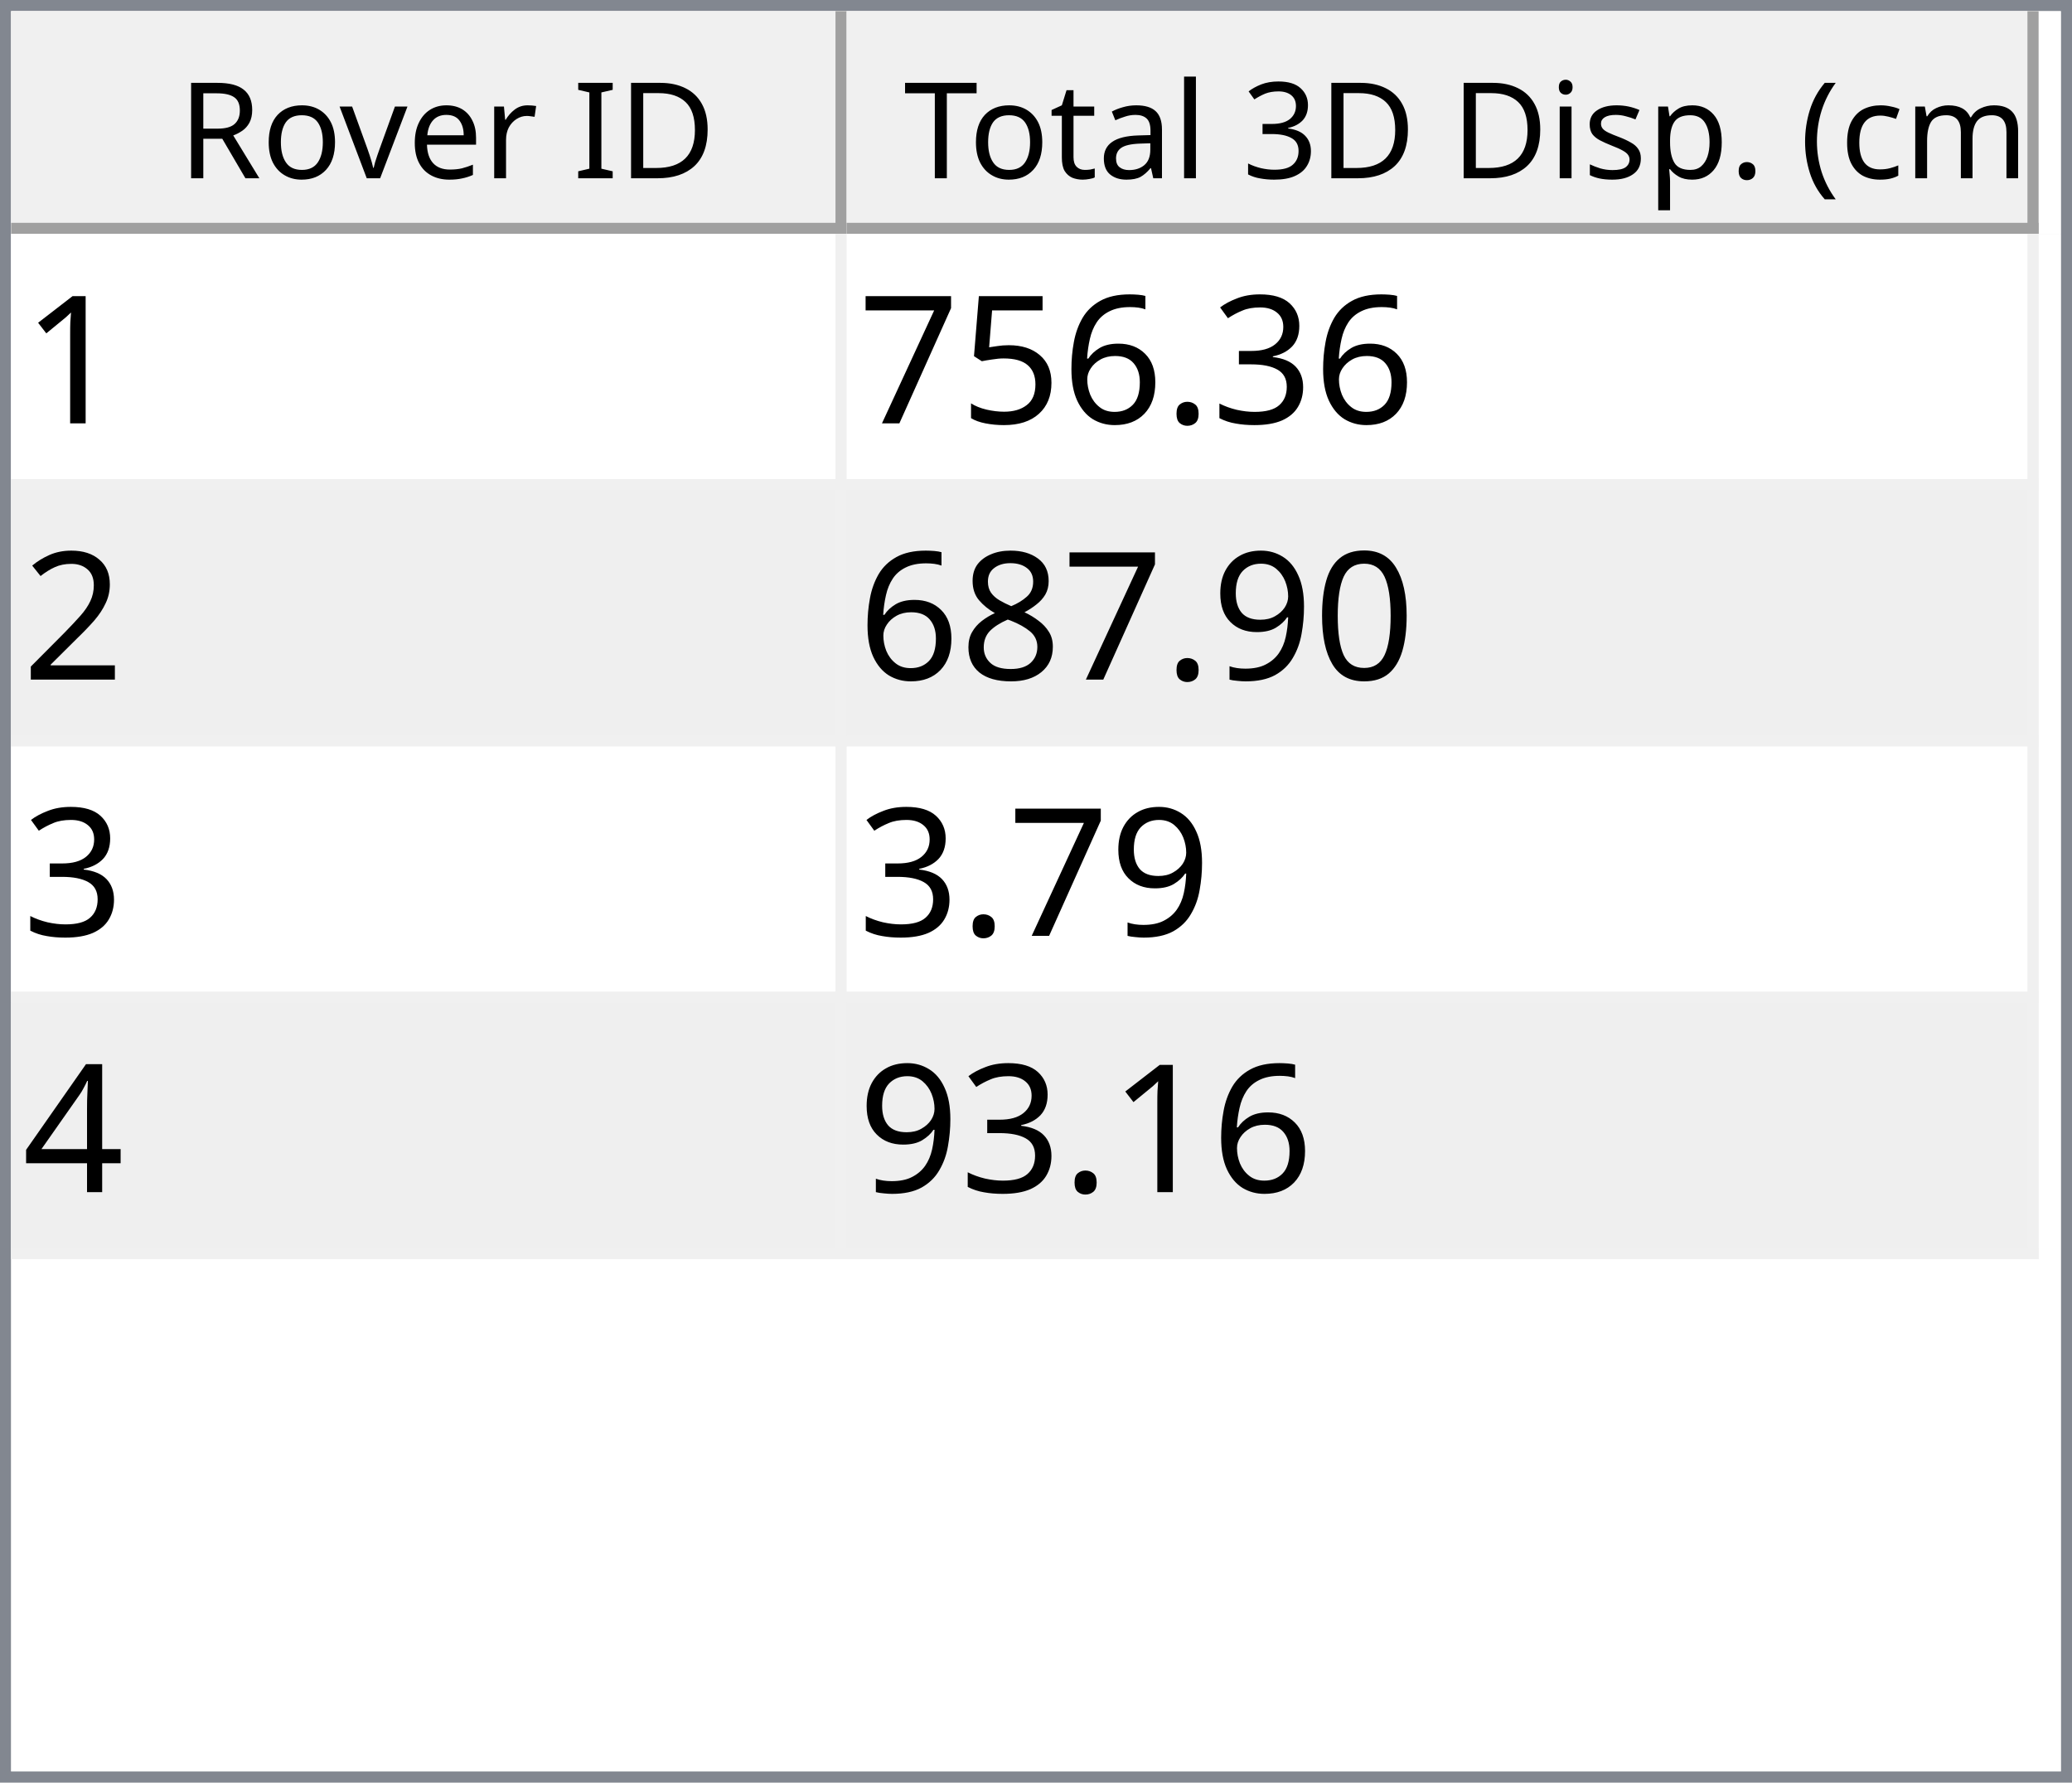
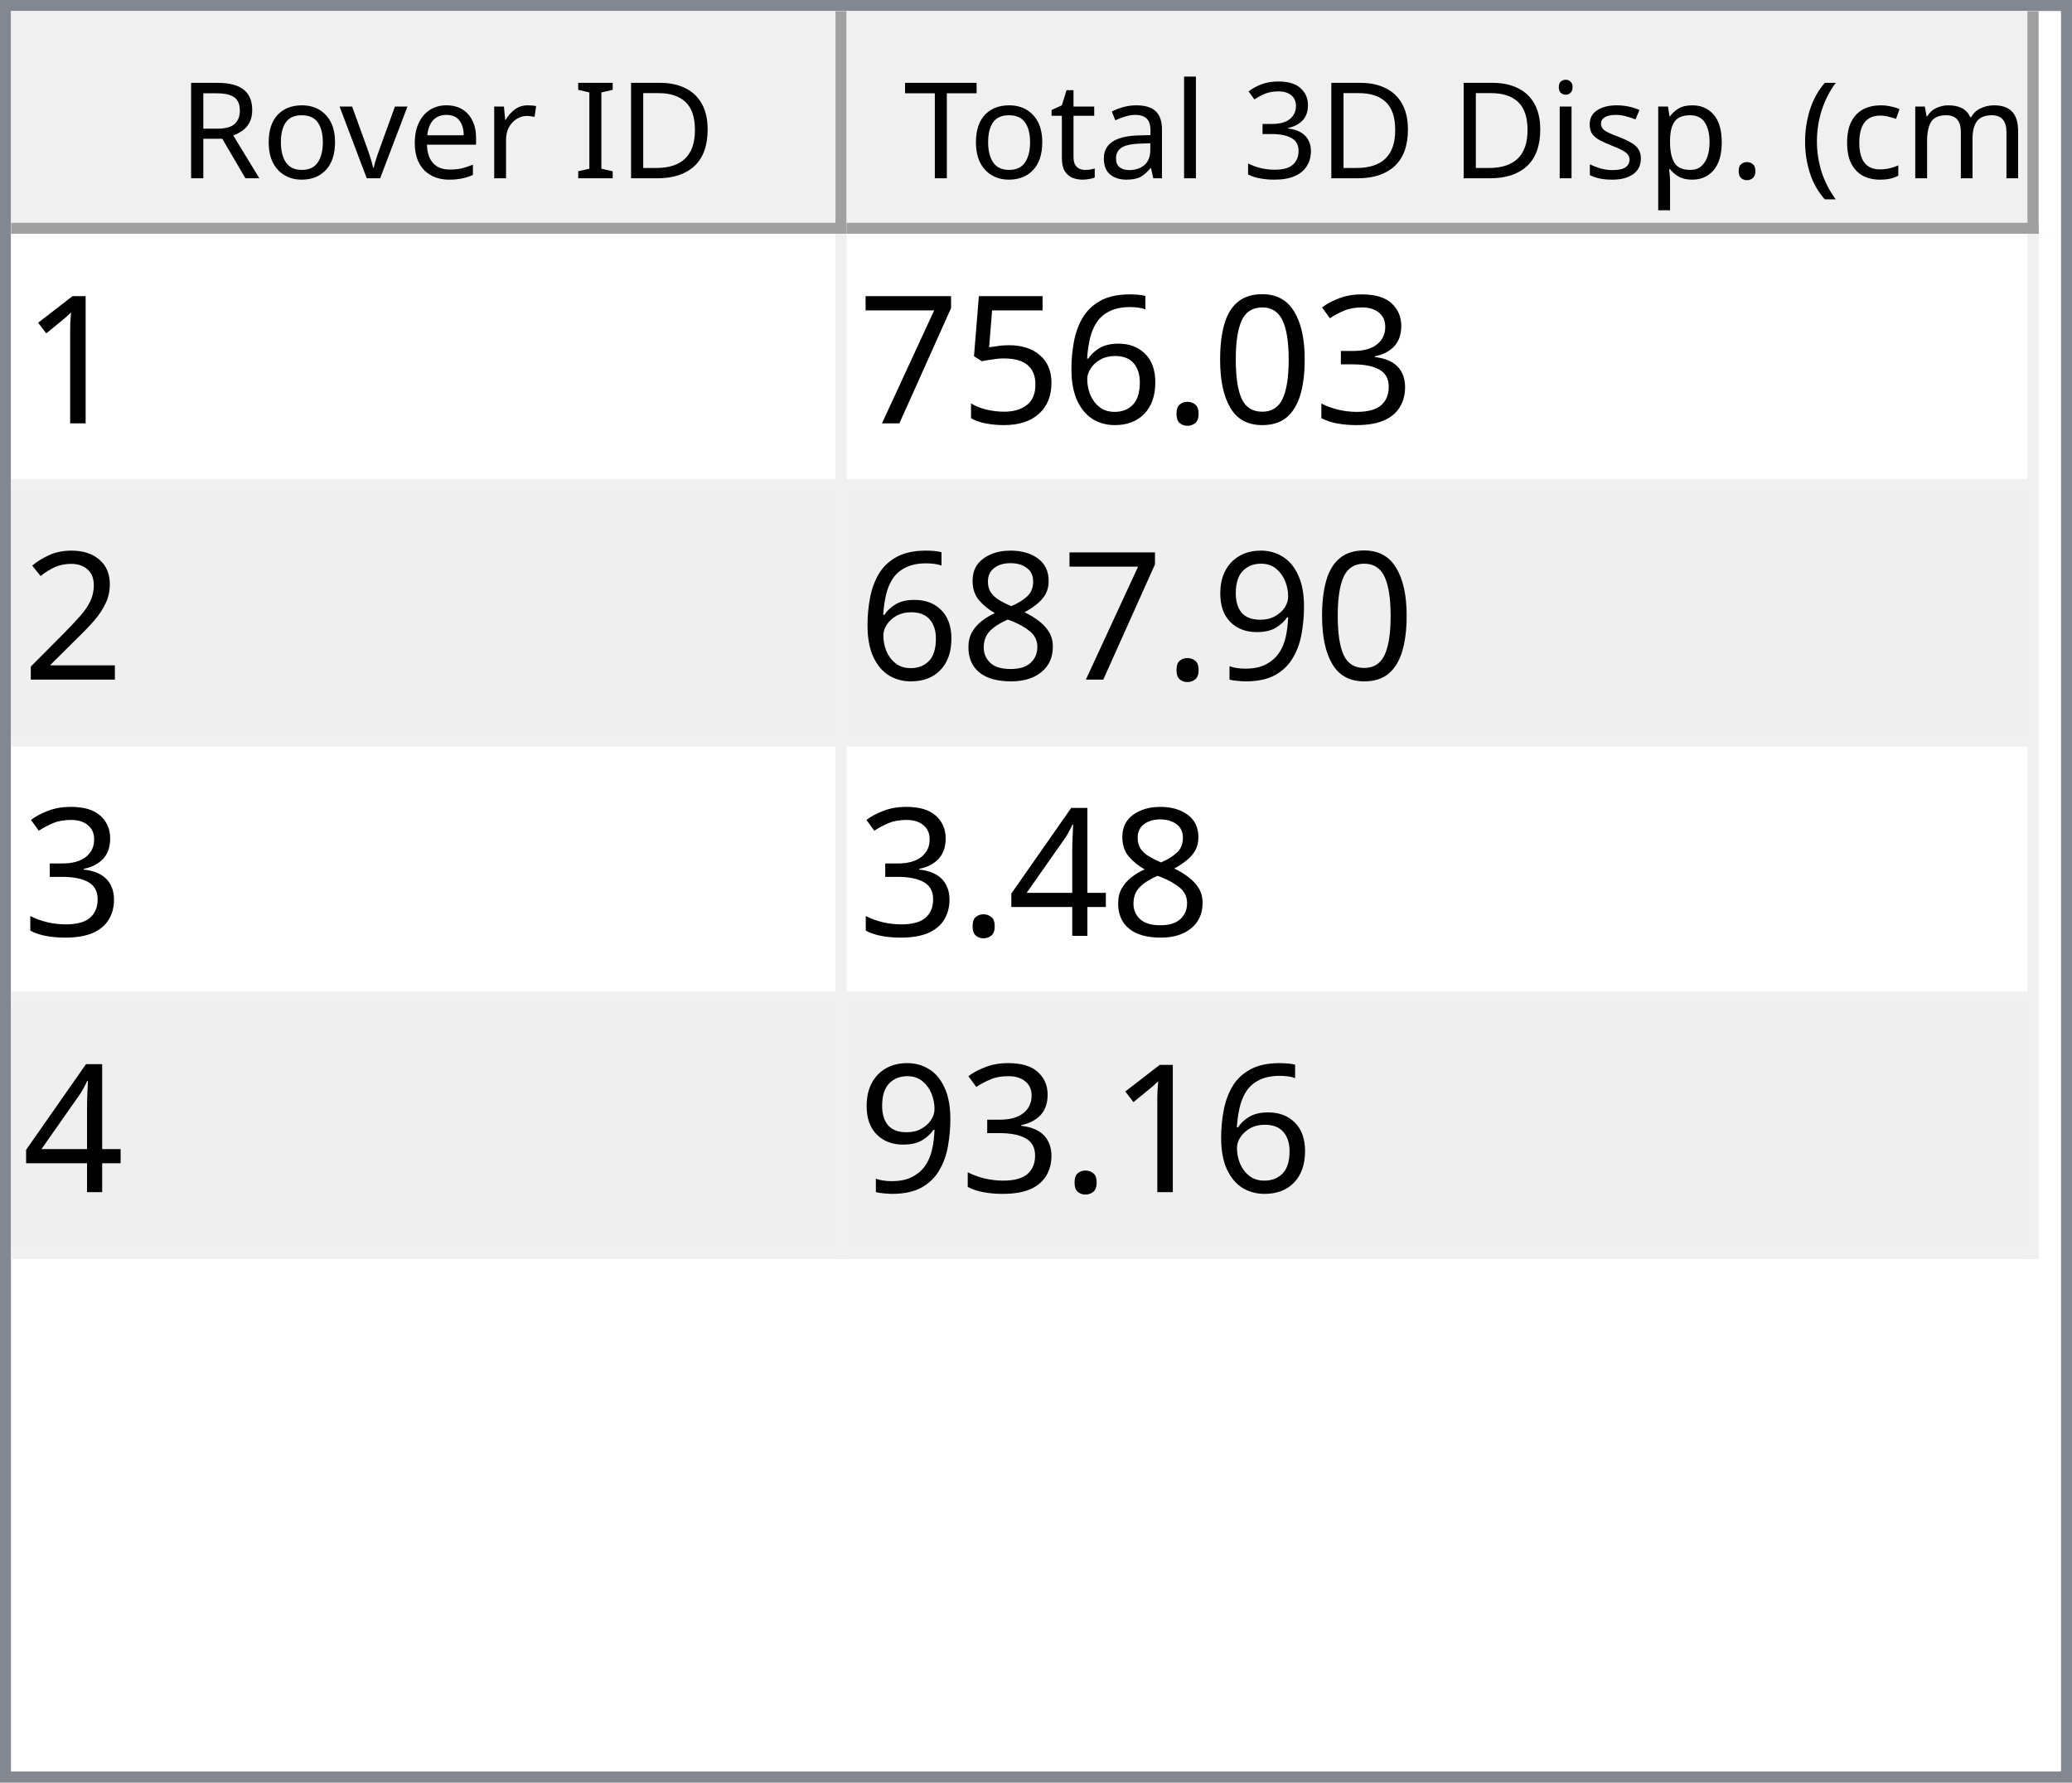
<svg xmlns="http://www.w3.org/2000/svg" style="fill-opacity:1; color-rendering:auto; color-interpolation:auto; text-rendering:auto; stroke:black; stroke-linecap:square; stroke-miterlimit:10; shape-rendering:auto; stroke-opacity:1; fill:black; stroke-dasharray:none; font-weight:normal; stroke-width:1; font-family:'Dialog'; font-style:normal; stroke-linejoin:miter; font-size:12px; stroke-dashoffset:0; image-rendering:auto;" width="186" height="160">
  <defs id="genericDefs" />
  <g>
    <defs id="defs1">
      <clipPath clipPathUnits="userSpaceOnUse" id="clipPath1">
        <path d="M0 0 L186 0 L186 160 L0 160 L0 0 Z" />
      </clipPath>
      <clipPath clipPathUnits="userSpaceOnUse" id="clipPath2">
        <path d="M0 0 L0 160 L186 160 L186 0 Z" />
      </clipPath>
      <clipPath clipPathUnits="userSpaceOnUse" id="clipPath3">
        <path d="M0 0 L0 20 L184 20 L184 0 Z" />
      </clipPath>
      <clipPath clipPathUnits="userSpaceOnUse" id="clipPath4">
        <path d="M0 0 L0 20 L75 20 L75 0 Z" />
      </clipPath>
      <clipPath clipPathUnits="userSpaceOnUse" id="clipPath5">
        <path d="M1 1 L1 19 L74 19 L74 1 Z" />
      </clipPath>
      <clipPath clipPathUnits="userSpaceOnUse" id="clipPath6">
        <path d="M0 0 L0 18 L73 18 L73 0 Z" />
      </clipPath>
      <clipPath clipPathUnits="userSpaceOnUse" id="clipPath7">
        <path d="M-0.5 -0.5 L-0.5 19.5 L74.5 19.5 L74.5 -0.5 Z" />
      </clipPath>
      <clipPath clipPathUnits="userSpaceOnUse" id="clipPath8">
        <path d="M0 0 L0 20 L107 20 L107 0 Z" />
      </clipPath>
      <clipPath clipPathUnits="userSpaceOnUse" id="clipPath9">
        <path d="M1 1 L1 19 L106 19 L106 1 Z" />
      </clipPath>
      <clipPath clipPathUnits="userSpaceOnUse" id="clipPath10">
        <path d="M0 0 L0 18 L105 18 L105 0 Z" />
      </clipPath>
      <clipPath clipPathUnits="userSpaceOnUse" id="clipPath11">
        <path d="M-0.5 -0.5 L-0.5 19.5 L106.5 19.5 L106.5 -0.5 Z" />
      </clipPath>
      <clipPath clipPathUnits="userSpaceOnUse" id="clipPath12">
        <path d="M0 0 L0 138 L184 138 L184 0 Z" />
      </clipPath>
      <clipPath clipPathUnits="userSpaceOnUse" id="clipPath13">
        <path d="M0 0 L0 92 L182 92 L182 0 Z" />
      </clipPath>
      <clipPath clipPathUnits="userSpaceOnUse" id="clipPath14">
        <path d="M-0.5 -0.5 L-0.5 91.5 L181.5 91.5 L181.5 -0.5 Z" />
      </clipPath>
      <clipPath clipPathUnits="userSpaceOnUse" id="clipPath15">
        <path d="M0 0 L0 22 L74 22 L74 0 Z" />
      </clipPath>
      <clipPath clipPathUnits="userSpaceOnUse" id="clipPath16">
        <path d="M0 0 L0 22 L106 22 L106 0 Z" />
      </clipPath>
      <font horiz-adv-x="64.551" id="font1">
        <font-face ascent="107.91" descent="25.098" units-per-em="100" style="font-style:normal; font-family:Segoe UI; font-weight:normal;" />
        <missing-glyph horiz-adv-x="64.551" d="M8.109 0 L8.109 68.266 L56.453 68.266 L56.453 0 L8.109 0 ZM15.328 7.234 L49.219 7.234 L49.219 61.031 L15.328 61.031 L15.328 7.234 Z" />
        <glyph unicode="D" horiz-adv-x="70.117" d="M9.188 0 L9.188 70.016 L28.516 70.016 Q65.531 70.016 65.531 35.891 Q65.531 19.672 55.25 9.836 Q44.969 0 27.734 0 L9.188 0 ZM17.391 62.594 L17.391 7.422 L27.828 7.422 Q41.609 7.422 49.273 14.797 Q56.938 22.172 56.938 35.688 Q56.938 62.594 28.328 62.594 L17.391 62.594 Z" />
        <glyph unicode="I" horiz-adv-x="26.611" d="M17.391 0 L9.188 0 L9.188 70.016 L17.391 70.016 L17.391 0 Z" />
        <glyph unicode=" " horiz-adv-x="27.393" d="" />
        <glyph unicode="r" horiz-adv-x="34.766" d="M34.188 41.891 Q32.078 43.5 28.125 43.5 Q23 43.5 19.555 38.672 Q16.109 33.844 16.109 25.484 L16.109 0 L8.109 0 L8.109 50 L16.109 50 L16.109 39.703 L16.312 39.703 Q18.016 44.969 21.531 47.922 Q25.047 50.875 29.391 50.875 Q32.516 50.875 34.188 50.203 L34.188 41.891 Z" />
        <glyph unicode="e" horiz-adv-x="52.295" d="M48.297 23 L12.984 23 Q13.188 14.656 17.484 10.109 Q21.781 5.562 29.297 5.562 Q37.75 5.562 44.828 11.141 L44.828 3.609 Q38.234 -1.172 27.391 -1.172 Q16.797 -1.172 10.742 5.641 Q4.688 12.453 4.688 24.812 Q4.688 36.469 11.305 43.82 Q17.922 51.172 27.734 51.172 Q37.547 51.172 42.922 44.828 Q48.297 38.484 48.297 27.203 L48.297 23 ZM40.094 29.781 Q40.047 36.719 36.75 40.578 Q33.453 44.438 27.594 44.438 Q21.922 44.438 17.969 40.383 Q14.016 36.328 13.094 29.781 L40.094 29.781 Z" />
        <glyph unicode="v" horiz-adv-x="47.9" d="M47.406 50 L27.484 0 L19.625 0 L0.688 50 L9.469 50 L22.172 13.672 Q23.578 9.672 23.922 6.688 L24.125 6.688 Q24.609 10.453 25.688 13.484 L38.969 50 L47.406 50 Z" />
        <glyph unicode="o" horiz-adv-x="58.594" d="M29 -1.172 Q17.922 -1.172 11.305 5.836 Q4.688 12.844 4.688 24.422 Q4.688 37.016 11.57 44.094 Q18.453 51.172 30.172 51.172 Q41.359 51.172 47.633 44.289 Q53.906 37.406 53.906 25.203 Q53.906 13.234 47.141 6.031 Q40.375 -1.172 29 -1.172 ZM29.594 44.438 Q21.875 44.438 17.383 39.188 Q12.891 33.938 12.891 24.703 Q12.891 15.828 17.43 10.695 Q21.969 5.562 29.594 5.562 Q37.359 5.562 41.531 10.594 Q45.703 15.625 45.703 24.906 Q45.703 34.281 41.531 39.359 Q37.359 44.438 29.594 44.438 Z" />
        <glyph unicode="R" horiz-adv-x="59.814" d="M59.375 0 L49.609 0 L37.891 19.625 Q36.281 22.359 34.766 24.289 Q33.25 26.219 31.664 27.438 Q30.078 28.656 28.25 29.219 Q26.422 29.781 24.125 29.781 L17.391 29.781 L17.391 0 L9.188 0 L9.188 70.016 L30.078 70.016 Q34.672 70.016 38.555 68.867 Q42.438 67.719 45.289 65.375 Q48.141 63.031 49.758 59.547 Q51.375 56.062 51.375 51.375 Q51.375 47.703 50.273 44.656 Q49.172 41.609 47.148 39.211 Q45.125 36.812 42.266 35.133 Q39.406 33.453 35.844 32.516 L35.844 32.328 Q37.594 31.547 38.891 30.547 Q40.188 29.547 41.359 28.18 Q42.531 26.812 43.68 25.078 Q44.828 23.344 46.234 21.047 L59.375 0 ZM17.391 62.594 L17.391 37.203 L28.516 37.203 Q31.594 37.203 34.203 38.133 Q36.812 39.062 38.719 40.797 Q40.625 42.531 41.703 45.047 Q42.781 47.562 42.781 50.688 Q42.781 56.297 39.141 59.445 Q35.5 62.594 28.609 62.594 L17.391 62.594 Z" />
        <glyph unicode=")" horiz-adv-x="30.176" d="M8.297 -15.922 L1.172 -15.922 Q16.406 2.344 16.406 26.812 Q16.406 51.469 1.078 70.016 L8.297 70.016 Q23.531 52.156 23.531 26.703 Q23.531 1.375 8.297 -15.922 Z" />
        <glyph unicode="m" horiz-adv-x="86.133" d="M79.109 0 L71.094 0 L71.094 28.719 Q71.094 37.016 68.531 40.727 Q65.969 44.438 59.906 44.438 Q54.781 44.438 51.195 39.75 Q47.609 35.062 47.609 28.516 L47.609 0 L39.594 0 L39.594 29.688 Q39.594 44.438 28.219 44.438 Q22.953 44.438 19.531 40.016 Q16.109 35.594 16.109 28.516 L16.109 0 L8.109 0 L8.109 50 L16.109 50 L16.109 42.094 L16.312 42.094 Q21.625 51.172 31.844 51.172 Q36.969 51.172 40.773 48.312 Q44.578 45.453 46 40.828 Q51.562 51.172 62.594 51.172 Q79.109 51.172 79.109 30.812 L79.109 0 Z" />
        <glyph unicode="c" horiz-adv-x="46.191" d="M42.188 2.297 Q36.422 -1.172 28.516 -1.172 Q17.828 -1.172 11.258 5.789 Q4.688 12.75 4.688 23.828 Q4.688 36.188 11.766 43.68 Q18.844 51.172 30.672 51.172 Q37.25 51.172 42.281 48.734 L42.281 40.531 Q36.719 44.438 30.375 44.438 Q22.703 44.438 17.797 38.945 Q12.891 33.453 12.891 24.516 Q12.891 15.719 17.508 10.641 Q22.125 5.562 29.891 5.562 Q36.422 5.562 42.188 9.906 L42.188 2.297 Z" />
        <glyph unicode="(" horiz-adv-x="30.176" d="M29.109 -15.922 L21.969 -15.922 Q6.844 1.375 6.844 26.703 Q6.844 52.156 21.969 70.016 L29.203 70.016 Q13.875 51.469 13.875 26.812 Q13.875 2.344 29.109 -15.922 Z" />
        <glyph unicode="." horiz-adv-x="21.68" d="M10.891 -1.078 Q8.641 -1.078 7.055 0.539 Q5.469 2.156 5.469 4.391 Q5.469 6.641 7.055 8.273 Q8.641 9.906 10.891 9.906 Q13.188 9.906 14.797 8.273 Q16.406 6.641 16.406 4.391 Q16.406 2.156 14.797 0.539 Q13.188 -1.078 10.891 -1.078 Z" />
        <glyph unicode="p" horiz-adv-x="58.789" d="M16.312 7.234 L16.109 7.234 L16.109 -23 L8.109 -23 L8.109 50 L16.109 50 L16.109 41.219 L16.312 41.219 Q22.219 51.172 33.594 51.172 Q43.266 51.172 48.688 44.461 Q54.109 37.75 54.109 26.469 Q54.109 13.922 48 6.375 Q41.891 -1.172 31.297 -1.172 Q21.578 -1.172 16.312 7.234 ZM16.109 27.391 L16.109 20.406 Q16.109 14.203 20.141 9.883 Q24.172 5.562 30.375 5.562 Q37.641 5.562 41.773 11.133 Q45.906 16.703 45.906 26.609 Q45.906 34.969 42.047 39.703 Q38.188 44.438 31.594 44.438 Q24.609 44.438 20.359 39.578 Q16.109 34.719 16.109 27.391 Z" />
        <glyph unicode="s" horiz-adv-x="42.432" d="M5.078 1.812 L5.078 10.406 Q11.625 5.562 19.484 5.562 Q30.031 5.562 30.031 12.594 Q30.031 14.594 29.125 15.992 Q28.219 17.391 26.68 18.461 Q25.141 19.531 23.07 20.383 Q21 21.234 18.609 22.172 Q15.281 23.484 12.766 24.828 Q10.25 26.172 8.57 27.859 Q6.891 29.547 6.031 31.695 Q5.172 33.844 5.172 36.719 Q5.172 40.234 6.789 42.945 Q8.406 45.656 11.086 47.484 Q13.766 49.312 17.211 50.242 Q20.656 51.172 24.312 51.172 Q30.812 51.172 35.938 48.922 L35.938 40.828 Q30.422 44.438 23.25 44.438 Q21 44.438 19.195 43.922 Q17.391 43.406 16.094 42.477 Q14.797 41.547 14.086 40.258 Q13.375 38.969 13.375 37.406 Q13.375 35.453 14.086 34.133 Q14.797 32.812 16.164 31.789 Q17.531 30.766 19.484 29.938 Q21.438 29.109 23.922 28.125 Q27.25 26.859 29.883 25.516 Q32.516 24.172 34.375 22.484 Q36.234 20.797 37.234 18.602 Q38.234 16.406 38.234 13.375 Q38.234 9.672 36.602 6.938 Q34.969 4.203 32.234 2.398 Q29.5 0.594 25.93 -0.289 Q22.359 -1.172 18.453 -1.172 Q10.75 -1.172 5.078 1.812 Z" />
        <glyph unicode="i" horiz-adv-x="24.219" d="M12.203 62.703 Q10.062 62.703 8.547 64.164 Q7.031 65.625 7.031 67.875 Q7.031 70.125 8.547 71.609 Q10.062 73.094 12.203 73.094 Q14.406 73.094 15.945 71.609 Q17.484 70.125 17.484 67.875 Q17.484 65.719 15.945 64.211 Q14.406 62.703 12.203 62.703 ZM16.109 0 L8.109 0 L8.109 50 L16.109 50 L16.109 0 Z" />
        <glyph unicode="3" horiz-adv-x="53.906" d="M46.531 19.828 Q46.531 15.094 44.75 11.211 Q42.969 7.328 39.719 4.57 Q36.469 1.812 31.93 0.297 Q27.391 -1.219 21.922 -1.219 Q11.922 -1.219 6 2.594 L6 11.188 Q13.094 5.609 22.219 5.609 Q25.875 5.609 28.828 6.539 Q31.781 7.469 33.906 9.227 Q36.031 10.984 37.18 13.477 Q38.328 15.969 38.328 19.094 Q38.328 32.812 18.797 32.812 L12.984 32.812 L12.984 39.594 L18.5 39.594 Q35.797 39.594 35.797 52.484 Q35.797 64.406 22.609 64.406 Q15.188 64.406 8.688 59.422 L8.688 67.188 Q15.375 71.188 24.609 71.188 Q29 71.188 32.57 69.969 Q36.141 68.75 38.68 66.555 Q41.219 64.359 42.609 61.281 Q44 58.203 44 54.5 Q44 40.672 30.031 36.719 L30.031 36.531 Q33.594 36.141 36.625 34.797 Q39.656 33.453 41.852 31.305 Q44.047 29.156 45.289 26.25 Q46.531 23.344 46.531 19.828 Z" />
        <glyph unicode="l" horiz-adv-x="24.219" d="M16.109 0 L8.109 0 L8.109 74.031 L16.109 74.031 L16.109 0 Z" />
        <glyph unicode="a" horiz-adv-x="50.879" d="M43.891 0 L35.891 0 L35.891 7.812 L35.688 7.812 Q30.469 -1.172 20.312 -1.172 Q12.844 -1.172 8.617 2.781 Q4.391 6.734 4.391 13.281 Q4.391 27.297 20.906 29.594 L35.891 31.688 Q35.891 44.438 25.594 44.438 Q16.547 44.438 9.281 38.281 L9.281 46.484 Q16.656 51.172 26.266 51.172 Q43.891 51.172 43.891 32.516 L43.891 0 ZM35.891 25.297 L23.828 23.641 Q18.266 22.859 15.43 20.875 Q12.594 18.891 12.594 13.875 Q12.594 10.203 15.211 7.883 Q17.828 5.562 22.172 5.562 Q28.125 5.562 32.008 9.742 Q35.891 13.922 35.891 20.312 L35.891 25.297 Z" />
        <glyph unicode="t" horiz-adv-x="33.887" d="M31.297 0.484 Q28.469 -1.078 23.828 -1.078 Q10.688 -1.078 10.688 13.578 L10.688 43.172 L2.094 43.172 L2.094 50 L10.688 50 L10.688 62.203 L18.703 64.797 L18.703 50 L31.297 50 L31.297 43.172 L18.703 43.172 L18.703 14.984 Q18.703 9.969 20.414 7.82 Q22.125 5.672 26.078 5.672 Q29.109 5.672 31.297 7.328 L31.297 0.484 Z" />
        <glyph unicode="T" horiz-adv-x="52.393" d="M50.594 62.594 L30.375 62.594 L30.375 0 L22.172 0 L22.172 62.594 L2 62.594 L2 70.016 L50.594 70.016 L50.594 62.594 Z" />
      </font>
      <font horiz-adv-x="75.0" id="font2">
        <font-face ascent="100.537" descent="21.973" units-per-em="100" style="font-style:normal; font-family:sans-serif; font-weight:normal;" />
        <missing-glyph horiz-adv-x="75.0" d="M12.5 0 L12.5 62.5 L62.5 62.5 L62.5 0 L12.5 0 ZM14.062 1.562 L60.938 1.562 L60.938 60.938 L14.062 60.938 L14.062 1.562 Z" />
        <glyph unicode="1" horiz-adv-x="55.615" d="M37.25 0 L28.469 0 L28.469 56 Q25.297 52.984 20.141 49.953 Q14.984 46.922 10.891 45.406 L10.891 53.906 Q18.266 57.375 23.781 62.305 Q29.297 67.234 31.594 71.875 L37.25 71.875 L37.25 0 Z" />
        <glyph unicode="3" horiz-adv-x="55.615" d="M4.203 18.891 L12.984 20.062 Q14.5 12.594 18.141 9.297 Q21.781 6 27 6 Q33.203 6 37.477 10.297 Q41.75 14.594 41.75 20.953 Q41.75 27 37.797 30.93 Q33.844 34.859 27.734 34.859 Q25.25 34.859 21.531 33.891 L22.516 41.609 Q23.391 41.5 23.922 41.5 Q29.547 41.5 34.039 44.43 Q38.531 47.359 38.531 53.469 Q38.531 58.297 35.258 61.477 Q31.984 64.656 26.812 64.656 Q21.688 64.656 18.266 61.43 Q14.844 58.203 13.875 51.766 L5.078 53.328 Q6.688 62.156 12.398 67.016 Q18.109 71.875 26.609 71.875 Q32.469 71.875 37.398 69.359 Q42.328 66.844 44.945 62.5 Q47.562 58.156 47.562 53.266 Q47.562 48.641 45.07 44.828 Q42.578 41.016 37.703 38.766 Q44.047 37.312 47.562 32.695 Q51.078 28.078 51.078 21.141 Q51.078 11.766 44.242 5.25 Q37.406 -1.266 26.953 -1.266 Q17.531 -1.266 11.305 4.352 Q5.078 9.969 4.203 18.891 Z" />
+         <glyph unicode="0" horiz-adv-x="55.615" d="M4.156 35.297 Q4.156 48 6.766 55.742 Q9.375 63.484 14.523 67.68 Q19.672 71.875 27.484 71.875 Q33.25 71.875 37.594 69.555 Q41.938 67.234 44.773 62.867 Q47.609 58.5 49.219 52.227 Q50.828 45.953 50.828 35.297 Q50.828 22.703 48.242 14.969 Q45.656 7.234 40.508 3.008 Q35.359 -1.219 27.484 -1.219 Q17.141 -1.219 11.234 6.203 Q4.156 15.141 4.156 35.297 ZM13.188 35.297 Q13.188 17.672 17.312 11.836 Q21.438 6 27.484 6 Q33.547 6 37.672 11.859 Q41.797 17.719 41.797 35.297 Q41.797 52.984 37.672 58.789 Q33.547 64.594 27.391 64.594 Q21.344 64.594 17.719 59.469 Q13.188 52.938 13.188 35.297 Z" />
        <glyph unicode="." horiz-adv-x="27.783" d="M9.078 0 L9.078 10.016 L19.094 10.016 L19.094 0 L9.078 0 Z" />
        <glyph unicode="6" horiz-adv-x="55.615" d="M49.75 54.047 L41.016 53.375 Q39.844 58.547 37.703 60.891 Q34.125 64.656 28.906 64.656 Q24.703 64.656 21.531 62.312 Q17.391 59.281 14.992 53.469 Q12.594 47.656 12.5 36.922 Q15.672 41.75 20.266 44.094 Q24.859 46.438 29.891 46.438 Q38.672 46.438 44.852 39.969 Q51.031 33.5 51.031 23.25 Q51.031 16.5 48.125 10.719 Q45.219 4.938 40.141 1.859 Q35.062 -1.219 28.609 -1.219 Q17.625 -1.219 10.695 6.859 Q3.766 14.938 3.766 33.5 Q3.766 54.25 11.422 63.672 Q18.109 71.875 29.438 71.875 Q37.891 71.875 43.289 67.141 Q48.688 62.406 49.75 54.047 ZM13.875 23.188 Q13.875 18.656 15.797 14.508 Q17.719 10.359 21.188 8.18 Q24.656 6 28.469 6 Q34.031 6 38.039 10.492 Q42.047 14.984 42.047 22.703 Q42.047 30.125 38.086 34.398 Q34.125 38.672 28.125 38.672 Q22.172 38.672 18.023 34.398 Q13.875 30.125 13.875 23.188 Z" />
        <glyph unicode="5" horiz-adv-x="55.615" d="M4.156 18.75 L13.375 19.531 Q14.406 12.797 18.141 9.398 Q21.875 6 27.156 6 Q33.5 6 37.891 10.789 Q42.281 15.578 42.281 23.484 Q42.281 31 38.062 35.352 Q33.844 39.703 27 39.703 Q22.75 39.703 19.336 37.773 Q15.922 35.844 13.969 32.766 L5.719 33.844 L12.641 70.609 L48.25 70.609 L48.25 62.203 L19.672 62.203 L15.828 42.969 Q22.266 47.469 29.344 47.469 Q38.719 47.469 45.164 40.969 Q51.609 34.469 51.609 24.266 Q51.609 14.547 45.953 7.469 Q39.062 -1.219 27.156 -1.219 Q17.391 -1.219 11.211 4.25 Q5.031 9.719 4.156 18.75 Z" />
        <glyph unicode="7" horiz-adv-x="55.615" d="M4.734 62.203 L4.734 70.656 L51.078 70.656 L51.078 63.812 Q44.234 56.547 37.523 44.484 Q30.812 32.422 27.156 19.672 Q24.516 10.688 23.781 0 L14.75 0 Q14.891 8.453 18.062 20.414 Q21.234 32.375 27.172 43.484 Q33.109 54.594 39.797 62.203 L4.734 62.203 Z" />
        <glyph unicode="2" horiz-adv-x="55.615" d="M50.344 8.453 L50.344 0 L3.031 0 Q2.938 3.172 4.047 6.109 Q5.859 10.938 9.836 15.625 Q13.812 20.312 21.344 26.469 Q33.016 36.031 37.117 41.625 Q41.219 47.219 41.219 52.203 Q41.219 57.422 37.477 61.008 Q33.734 64.594 27.734 64.594 Q21.391 64.594 17.578 60.789 Q13.766 56.984 13.719 50.25 L4.688 51.172 Q5.609 61.281 11.664 66.578 Q17.719 71.875 27.938 71.875 Q38.234 71.875 44.242 66.164 Q50.25 60.453 50.25 52 Q50.25 47.703 48.492 43.555 Q46.734 39.406 42.656 34.812 Q38.578 30.219 29.109 22.219 Q21.188 15.578 18.945 13.211 Q16.703 10.844 15.234 8.453 L50.344 8.453 Z" />
-         <glyph unicode="0" horiz-adv-x="55.615" d="M4.156 35.297 Q4.156 48 6.766 55.742 Q9.375 63.484 14.523 67.68 Q19.672 71.875 27.484 71.875 Q33.25 71.875 37.594 69.555 Q41.938 67.234 44.773 62.867 Q47.609 58.5 49.219 52.227 Q50.828 45.953 50.828 35.297 Q50.828 22.703 48.242 14.969 Q45.656 7.234 40.508 3.008 Q35.359 -1.219 27.484 -1.219 Q17.141 -1.219 11.234 6.203 Q4.156 15.141 4.156 35.297 ZM13.188 35.297 Q13.188 17.672 17.312 11.836 Q21.438 6 27.484 6 Q33.547 6 37.672 11.859 Q41.797 17.719 41.797 35.297 Q41.797 52.984 37.672 58.789 Q33.547 64.594 27.391 64.594 Q21.344 64.594 17.719 59.469 Q13.188 52.938 13.188 35.297 Z" />
        <glyph unicode="9" horiz-adv-x="55.615" d="M5.469 16.547 L13.922 17.328 Q14.984 11.375 18.016 8.688 Q21.047 6 25.781 6 Q29.828 6 32.883 7.859 Q35.938 9.719 37.891 12.82 Q39.844 15.922 41.164 21.195 Q42.484 26.469 42.484 31.938 Q42.484 32.516 42.438 33.688 Q39.797 29.5 35.234 26.883 Q30.672 24.266 25.344 24.266 Q16.453 24.266 10.305 30.711 Q4.156 37.156 4.156 47.703 Q4.156 58.594 10.578 65.234 Q17 71.875 26.656 71.875 Q33.641 71.875 39.43 68.117 Q45.219 64.359 48.219 57.398 Q51.219 50.438 51.219 37.25 Q51.219 23.531 48.242 15.406 Q45.266 7.281 39.383 3.031 Q33.5 -1.219 25.594 -1.219 Q17.188 -1.219 11.867 3.445 Q6.547 8.109 5.469 16.547 ZM41.453 48.141 Q41.453 55.719 37.43 60.156 Q33.406 64.594 27.734 64.594 Q21.875 64.594 17.531 59.812 Q13.188 55.031 13.188 47.406 Q13.188 40.578 17.312 36.305 Q21.438 32.031 27.484 32.031 Q33.594 32.031 37.523 36.305 Q41.453 40.578 41.453 48.141 Z" />
        <glyph unicode="8" horiz-adv-x="55.615" d="M17.672 38.812 Q12.203 40.828 9.57 44.539 Q6.938 48.25 6.938 53.422 Q6.938 61.234 12.555 66.555 Q18.172 71.875 27.484 71.875 Q36.859 71.875 42.578 66.43 Q48.297 60.984 48.297 53.172 Q48.297 48.188 45.68 44.508 Q43.062 40.828 37.75 38.812 Q44.344 36.672 47.781 31.883 Q51.219 27.094 51.219 20.453 Q51.219 11.281 44.727 5.031 Q38.234 -1.219 27.641 -1.219 Q17.047 -1.219 10.547 5.055 Q4.047 11.328 4.047 20.703 Q4.047 27.688 7.594 32.398 Q11.141 37.109 17.672 38.812 ZM15.922 53.719 Q15.922 48.641 19.195 45.414 Q22.469 42.188 27.688 42.188 Q32.766 42.188 36.016 45.383 Q39.266 48.578 39.266 53.219 Q39.266 58.062 35.914 61.359 Q32.562 64.656 27.594 64.656 Q22.562 64.656 19.242 61.43 Q15.922 58.203 15.922 53.719 ZM13.094 20.656 Q13.094 16.891 14.875 13.375 Q16.656 9.859 20.172 7.93 Q23.688 6 27.734 6 Q34.031 6 38.133 10.055 Q42.234 14.109 42.234 20.359 Q42.234 26.703 38.016 30.859 Q33.797 35.016 27.438 35.016 Q21.234 35.016 17.164 30.914 Q13.094 26.812 13.094 20.656 Z" />
        <glyph unicode="4" horiz-adv-x="55.615" d="M32.328 0 L32.328 17.141 L1.266 17.141 L1.266 25.203 L33.938 71.578 L41.109 71.578 L41.109 25.203 L50.781 25.203 L50.781 17.141 L41.109 17.141 L41.109 0 L32.328 0 ZM32.328 25.203 L32.328 57.469 L9.906 25.203 L32.328 25.203 Z" />
      </font>
    </defs>
    <g style="fill:white; stroke:white;">
      <rect x="0" y="0" width="186" style="clip-path:url(#clipPath1); stroke:none;" height="160" />
    </g>
    <g style="fill:white; text-rendering:optimizeSpeed; color-rendering:optimizeSpeed; image-rendering:optimizeSpeed; shape-rendering:crispEdges; stroke:white; color-interpolation:sRGB;">
      <rect x="0" width="186" height="160" y="0" style="stroke:none;" />
      <path style="stroke:none;" d="M0 160 L186 160 L186 0 L0 0 Z" />
    </g>
    <g style="fill:rgb(240,240,240); font-family:'Segoe UI'; stroke:rgb(240,240,240);">
      <rect x="0" y="0" width="186" style="clip-path:url(#clipPath2); stroke:none;" height="160" />
    </g>
    <g style="fill:rgb(130,135,144); font-family:'Segoe UI'; stroke:rgb(130,135,144);">
      <path d="M0 0 L186 0 L186 160 L0 160 L0 0 ZM1 1 L185 1 L185 159 L1 159 L1 1 Z" style="fill-rule:evenodd; clip-path:url(#clipPath2); stroke:none;" />
    </g>
    <g style="fill:white; font-family:'Segoe UI'; stroke:white;" transform="translate(1,1)">
      <rect x="0" y="0" width="184" style="clip-path:url(#clipPath3); stroke:none;" height="20" />
    </g>
    <g style="fill:rgb(240,240,240); font-family:'Segoe UI'; stroke:rgb(240,240,240);" transform="translate(1,1)">
      <rect x="0" y="0" width="75" style="clip-path:url(#clipPath4); stroke:none;" height="20" />
    </g>
    <g style="font-family:'Segoe UI';" transform="translate(2,2)">
      <text x="14" xml:space="preserve" y="14" style="clip-path:url(#clipPath6); stroke:none;">Rover ID</text>
    </g>
    <g style="fill:rgb(160,160,160); font-family:'Segoe UI'; stroke:rgb(160,160,160); stroke-linejoin:bevel;" transform="translate(1.5,1.5)">
      <line x1="74" x2="74" y1="0" style="fill:none; clip-path:url(#clipPath7);" y2="19" />
    </g>
    <g style="fill:rgb(160,160,160); font-family:'Segoe UI'; stroke:rgb(160,160,160); stroke-linejoin:bevel;" transform="matrix(1,0,0,1,1,1) translate(0.5,0.5)">
      <line x1="0" x2="74" y1="19" style="fill:none; clip-path:url(#clipPath7);" y2="19" />
    </g>
    <g style="fill:rgb(240,240,240); font-family:'Segoe UI'; stroke:rgb(240,240,240);" transform="translate(76,1)">
      <rect x="0" y="0" width="107" style="clip-path:url(#clipPath8); stroke:none;" height="20" />
    </g>
    <g style="font-family:'Segoe UI';" transform="translate(77,2)">
      <text x="1" xml:space="preserve" y="14" style="clip-path:url(#clipPath10); stroke:none;"> Total 3D Disp. (cm)</text>
    </g>
    <g style="fill:rgb(160,160,160); font-family:'Segoe UI'; stroke:rgb(160,160,160); stroke-linejoin:bevel;" transform="translate(76.5,1.5)">
      <line x1="106" x2="106" y1="0" style="fill:none; clip-path:url(#clipPath11);" y2="19" />
    </g>
    <g style="fill:rgb(160,160,160); font-family:'Segoe UI'; stroke:rgb(160,160,160); stroke-linejoin:bevel;" transform="matrix(1,0,0,1,76,1) translate(0.5,0.5)">
      <line x1="0" x2="106" y1="19" style="fill:none; clip-path:url(#clipPath11);" y2="19" />
    </g>
    <g style="fill:white; font-family:'Segoe UI'; stroke:white;" transform="translate(1,21)">
      <rect x="0" y="0" width="184" style="clip-path:url(#clipPath12); stroke:none;" height="138" />
    </g>
    <g style="fill:rgb(240,240,240); font-size:16px; font-family:sans-serif; stroke:rgb(240,240,240);" transform="translate(1,21)">
      <rect x="0" y="0" width="182" style="clip-path:url(#clipPath13); stroke:none;" height="92" />
      <line transform="translate(0.5,0.5)" x1="0" x2="181" y1="22" style="clip-path:url(#clipPath14); fill:none; stroke-linejoin:bevel;" y2="22" />
    </g>
    <g transform="matrix(1,0,0,1,1,21) translate(0.5,0.5)" style="fill:rgb(240,240,240); font-size:16px; font-family:sans-serif; stroke:rgb(240,240,240); stroke-linejoin:bevel;">
      <line x1="0" x2="181" y1="45" style="fill:none; clip-path:url(#clipPath14);" y2="45" />
    </g>
    <g transform="matrix(1,0,0,1,1,21) translate(0.5,0.5)" style="fill:rgb(240,240,240); font-size:16px; font-family:sans-serif; stroke:rgb(240,240,240); stroke-linejoin:bevel;">
      <line x1="0" x2="181" y1="68" style="fill:none; clip-path:url(#clipPath14);" y2="68" />
    </g>
    <g transform="matrix(1,0,0,1,1,21) translate(0.5,0.5)" style="fill:rgb(240,240,240); font-size:16px; font-family:sans-serif; stroke:rgb(240,240,240); stroke-linejoin:bevel;">
      <line x1="0" x2="181" y1="91" style="fill:none; clip-path:url(#clipPath14);" y2="91" />
    </g>
    <g transform="matrix(1,0,0,1,1,21) translate(0.5,0.5)" style="fill:rgb(240,240,240); font-size:16px; font-family:sans-serif; stroke:rgb(240,240,240); stroke-linejoin:bevel;">
      <line x1="74" x2="74" y1="0" style="fill:none; clip-path:url(#clipPath14);" y2="91" />
    </g>
    <g transform="matrix(1,0,0,1,1,21) translate(0.5,0.5)" style="fill:rgb(240,240,240); font-size:16px; font-family:sans-serif; stroke:rgb(240,240,240); stroke-linejoin:bevel;">
      <line x1="181" x2="181" y1="0" style="fill:none; clip-path:url(#clipPath14);" y2="91" />
    </g>
    <g style="fill:white; font-size:16px; font-family:sans-serif; stroke:white;" transform="matrix(1,0,0,1,1,21)">
      <rect x="0" y="0" width="74" style="clip-path:url(#clipPath15); stroke:none;" height="22" />
      <text x="1" y="17" style="fill:black; clip-path:url(#clipPath15); stroke:none;" xml:space="preserve">1</text>
    </g>
    <g style="fill:white; font-size:16px; font-family:sans-serif; stroke:white;" transform="matrix(1,0,0,1,1,21) translate(75,0)">
      <rect x="0" y="0" width="106" style="clip-path:url(#clipPath16); stroke:none;" height="22" />
-       <text x="1" y="17" style="fill:black; clip-path:url(#clipPath16); stroke:none;" xml:space="preserve">756.36</text>
+       <text x="1" y="17" style="fill:black; clip-path:url(#clipPath16); stroke:none;" xml:space="preserve">756.03</text>
    </g>
    <g style="fill:rgb(239,239,239); font-size:16px; font-family:sans-serif; stroke:rgb(239,239,239);" transform="matrix(1,0,0,1,1,21) translate(0,23)">
      <rect x="0" y="0" width="74" style="clip-path:url(#clipPath15); stroke:none;" height="22" />
      <text x="1" y="17" style="fill:black; clip-path:url(#clipPath15); stroke:none;" xml:space="preserve">2</text>
    </g>
    <g style="fill:rgb(239,239,239); font-size:16px; font-family:sans-serif; stroke:rgb(239,239,239);" transform="matrix(1,0,0,1,1,21) translate(75,23)">
      <rect x="0" y="0" width="106" style="clip-path:url(#clipPath16); stroke:none;" height="22" />
      <text x="1" y="17" style="fill:black; clip-path:url(#clipPath16); stroke:none;" xml:space="preserve">687.90</text>
    </g>
    <g style="fill:white; font-size:16px; font-family:sans-serif; stroke:white;" transform="matrix(1,0,0,1,1,21) translate(0,46)">
      <rect x="0" y="0" width="74" style="clip-path:url(#clipPath15); stroke:none;" height="22" />
      <text x="1" y="17" style="fill:black; clip-path:url(#clipPath15); stroke:none;" xml:space="preserve">3</text>
    </g>
    <g style="fill:white; font-size:16px; font-family:sans-serif; stroke:white;" transform="matrix(1,0,0,1,1,21) translate(75,46)">
      <rect x="0" y="0" width="106" style="clip-path:url(#clipPath16); stroke:none;" height="22" />
-       <text x="1" y="17" style="fill:black; clip-path:url(#clipPath16); stroke:none;" xml:space="preserve">3.79</text>
+       <text x="1" y="17" style="fill:black; clip-path:url(#clipPath16); stroke:none;" xml:space="preserve">3.48</text>
    </g>
    <g style="fill:rgb(239,239,239); font-size:16px; font-family:sans-serif; stroke:rgb(239,239,239);" transform="matrix(1,0,0,1,1,21) translate(0,69)">
      <rect x="0" y="0" width="74" style="clip-path:url(#clipPath15); stroke:none;" height="22" />
      <text x="1" y="17" style="fill:black; clip-path:url(#clipPath15); stroke:none;" xml:space="preserve">4</text>
    </g>
    <g style="fill:rgb(239,239,239); font-size:16px; font-family:sans-serif; stroke:rgb(239,239,239);" transform="matrix(1,0,0,1,1,21) translate(75,69)">
      <rect x="0" y="0" width="106" style="clip-path:url(#clipPath16); stroke:none;" height="22" />
      <text x="1" y="17" style="fill:black; clip-path:url(#clipPath16); stroke:none;" xml:space="preserve">93.16</text>
    </g>
  </g>
</svg>
